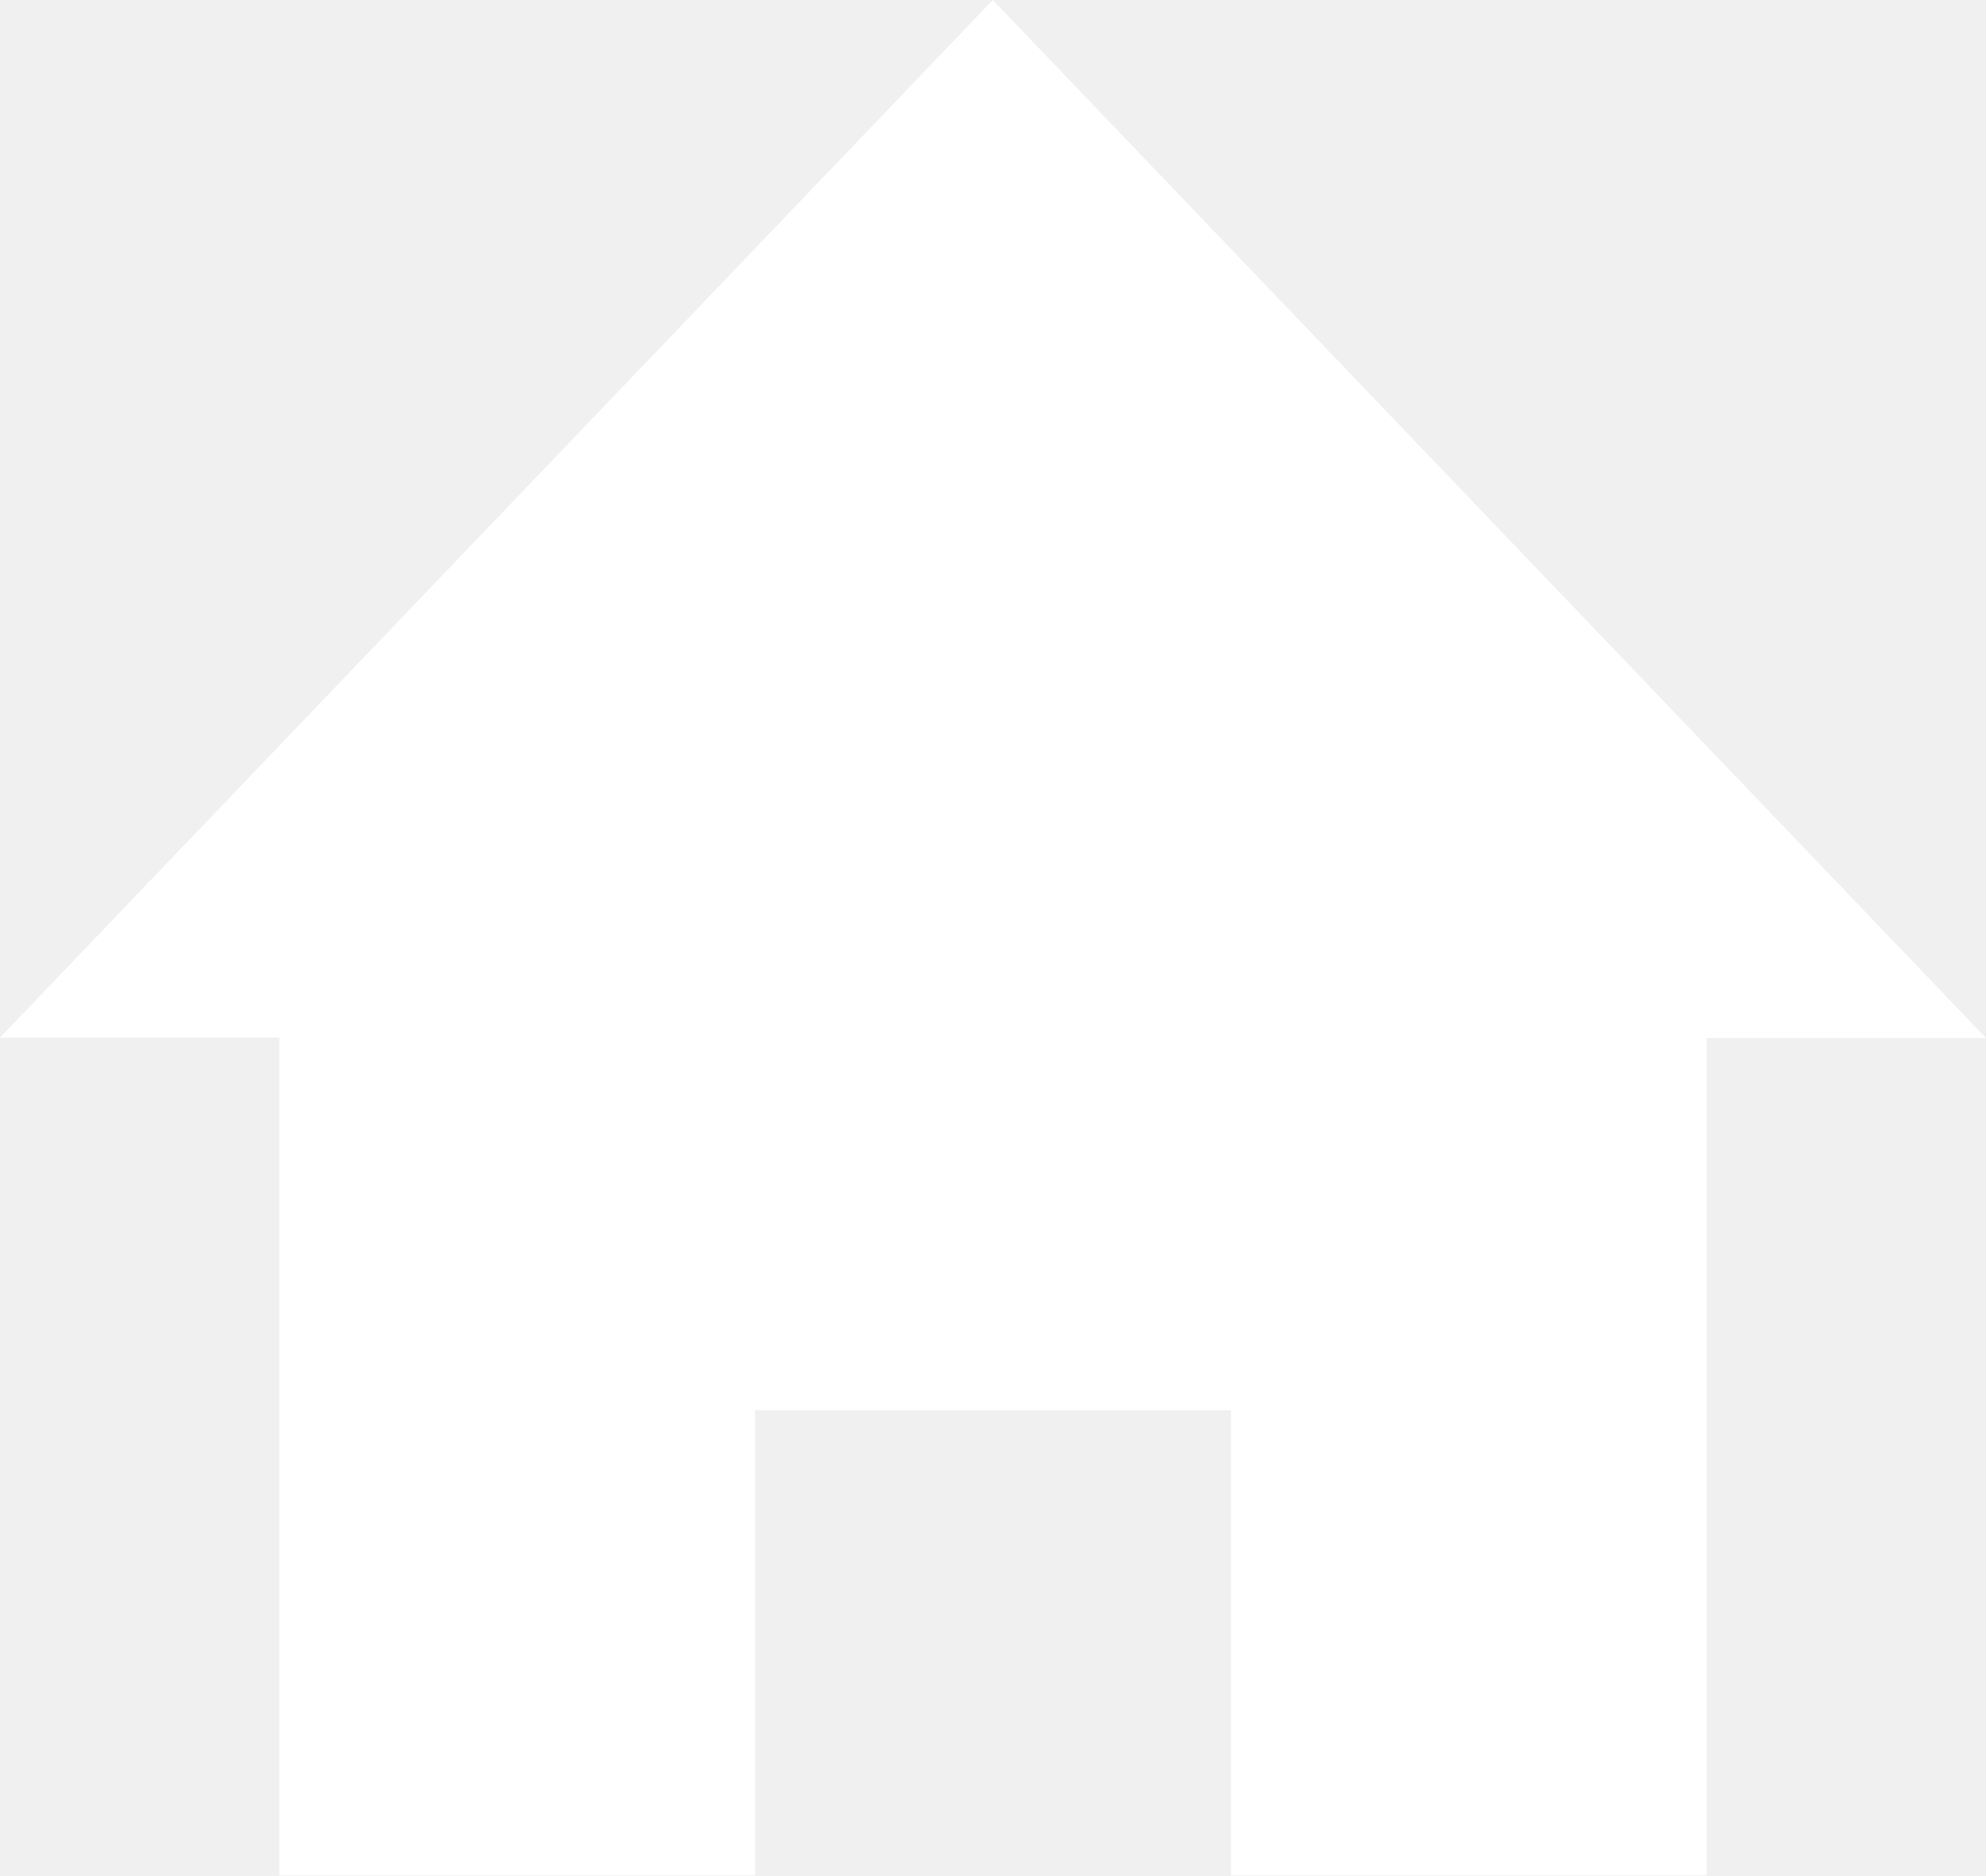
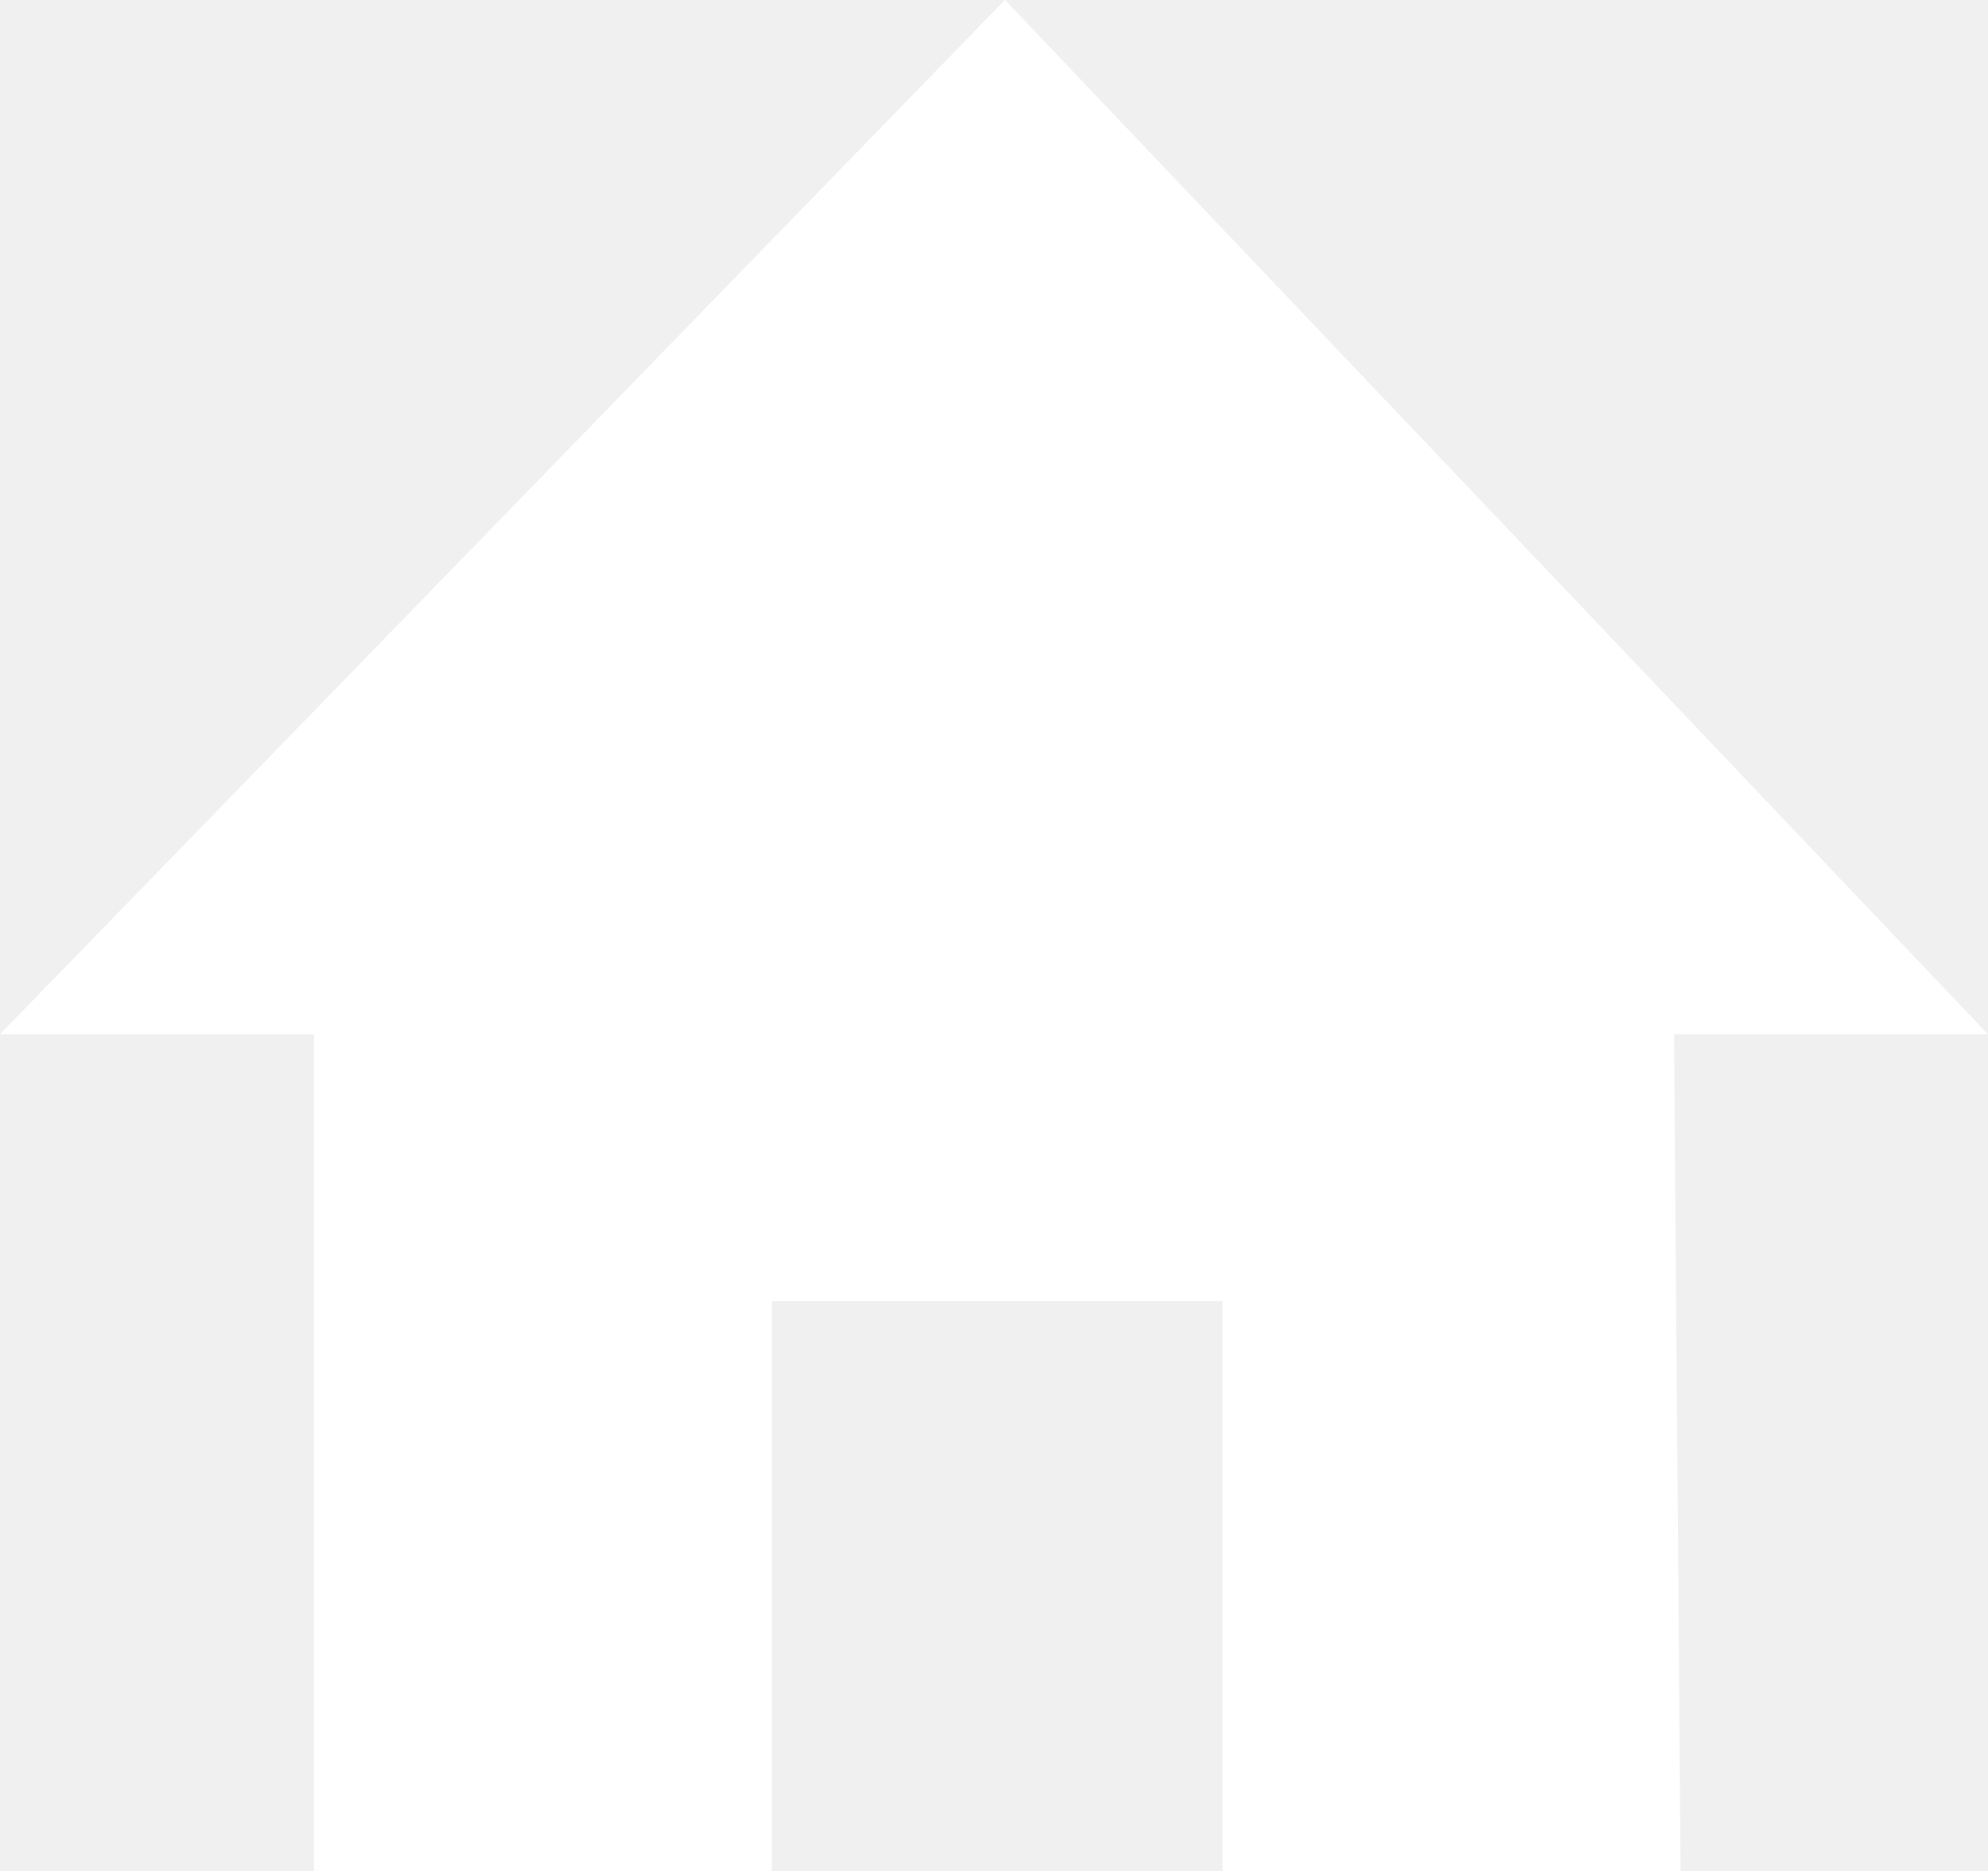
- <svg xmlns="http://www.w3.org/2000/svg" width="180" height="170">
-   <path fill="#fff" d="M89.98 0 0 94.064h25.32V170h43.12v-42.157h43.12V170h43.12V94.102H180Z" />
+ <svg xmlns="http://www.w3.org/2000/svg" width="17" height="16">
+   <path fill="#fff" d="M8.593 0 0 8.845h2.685V16h3.916v-4.874h3.854V16h3.916l-.056-7.155H17L8.595 0Z" />
</svg>
